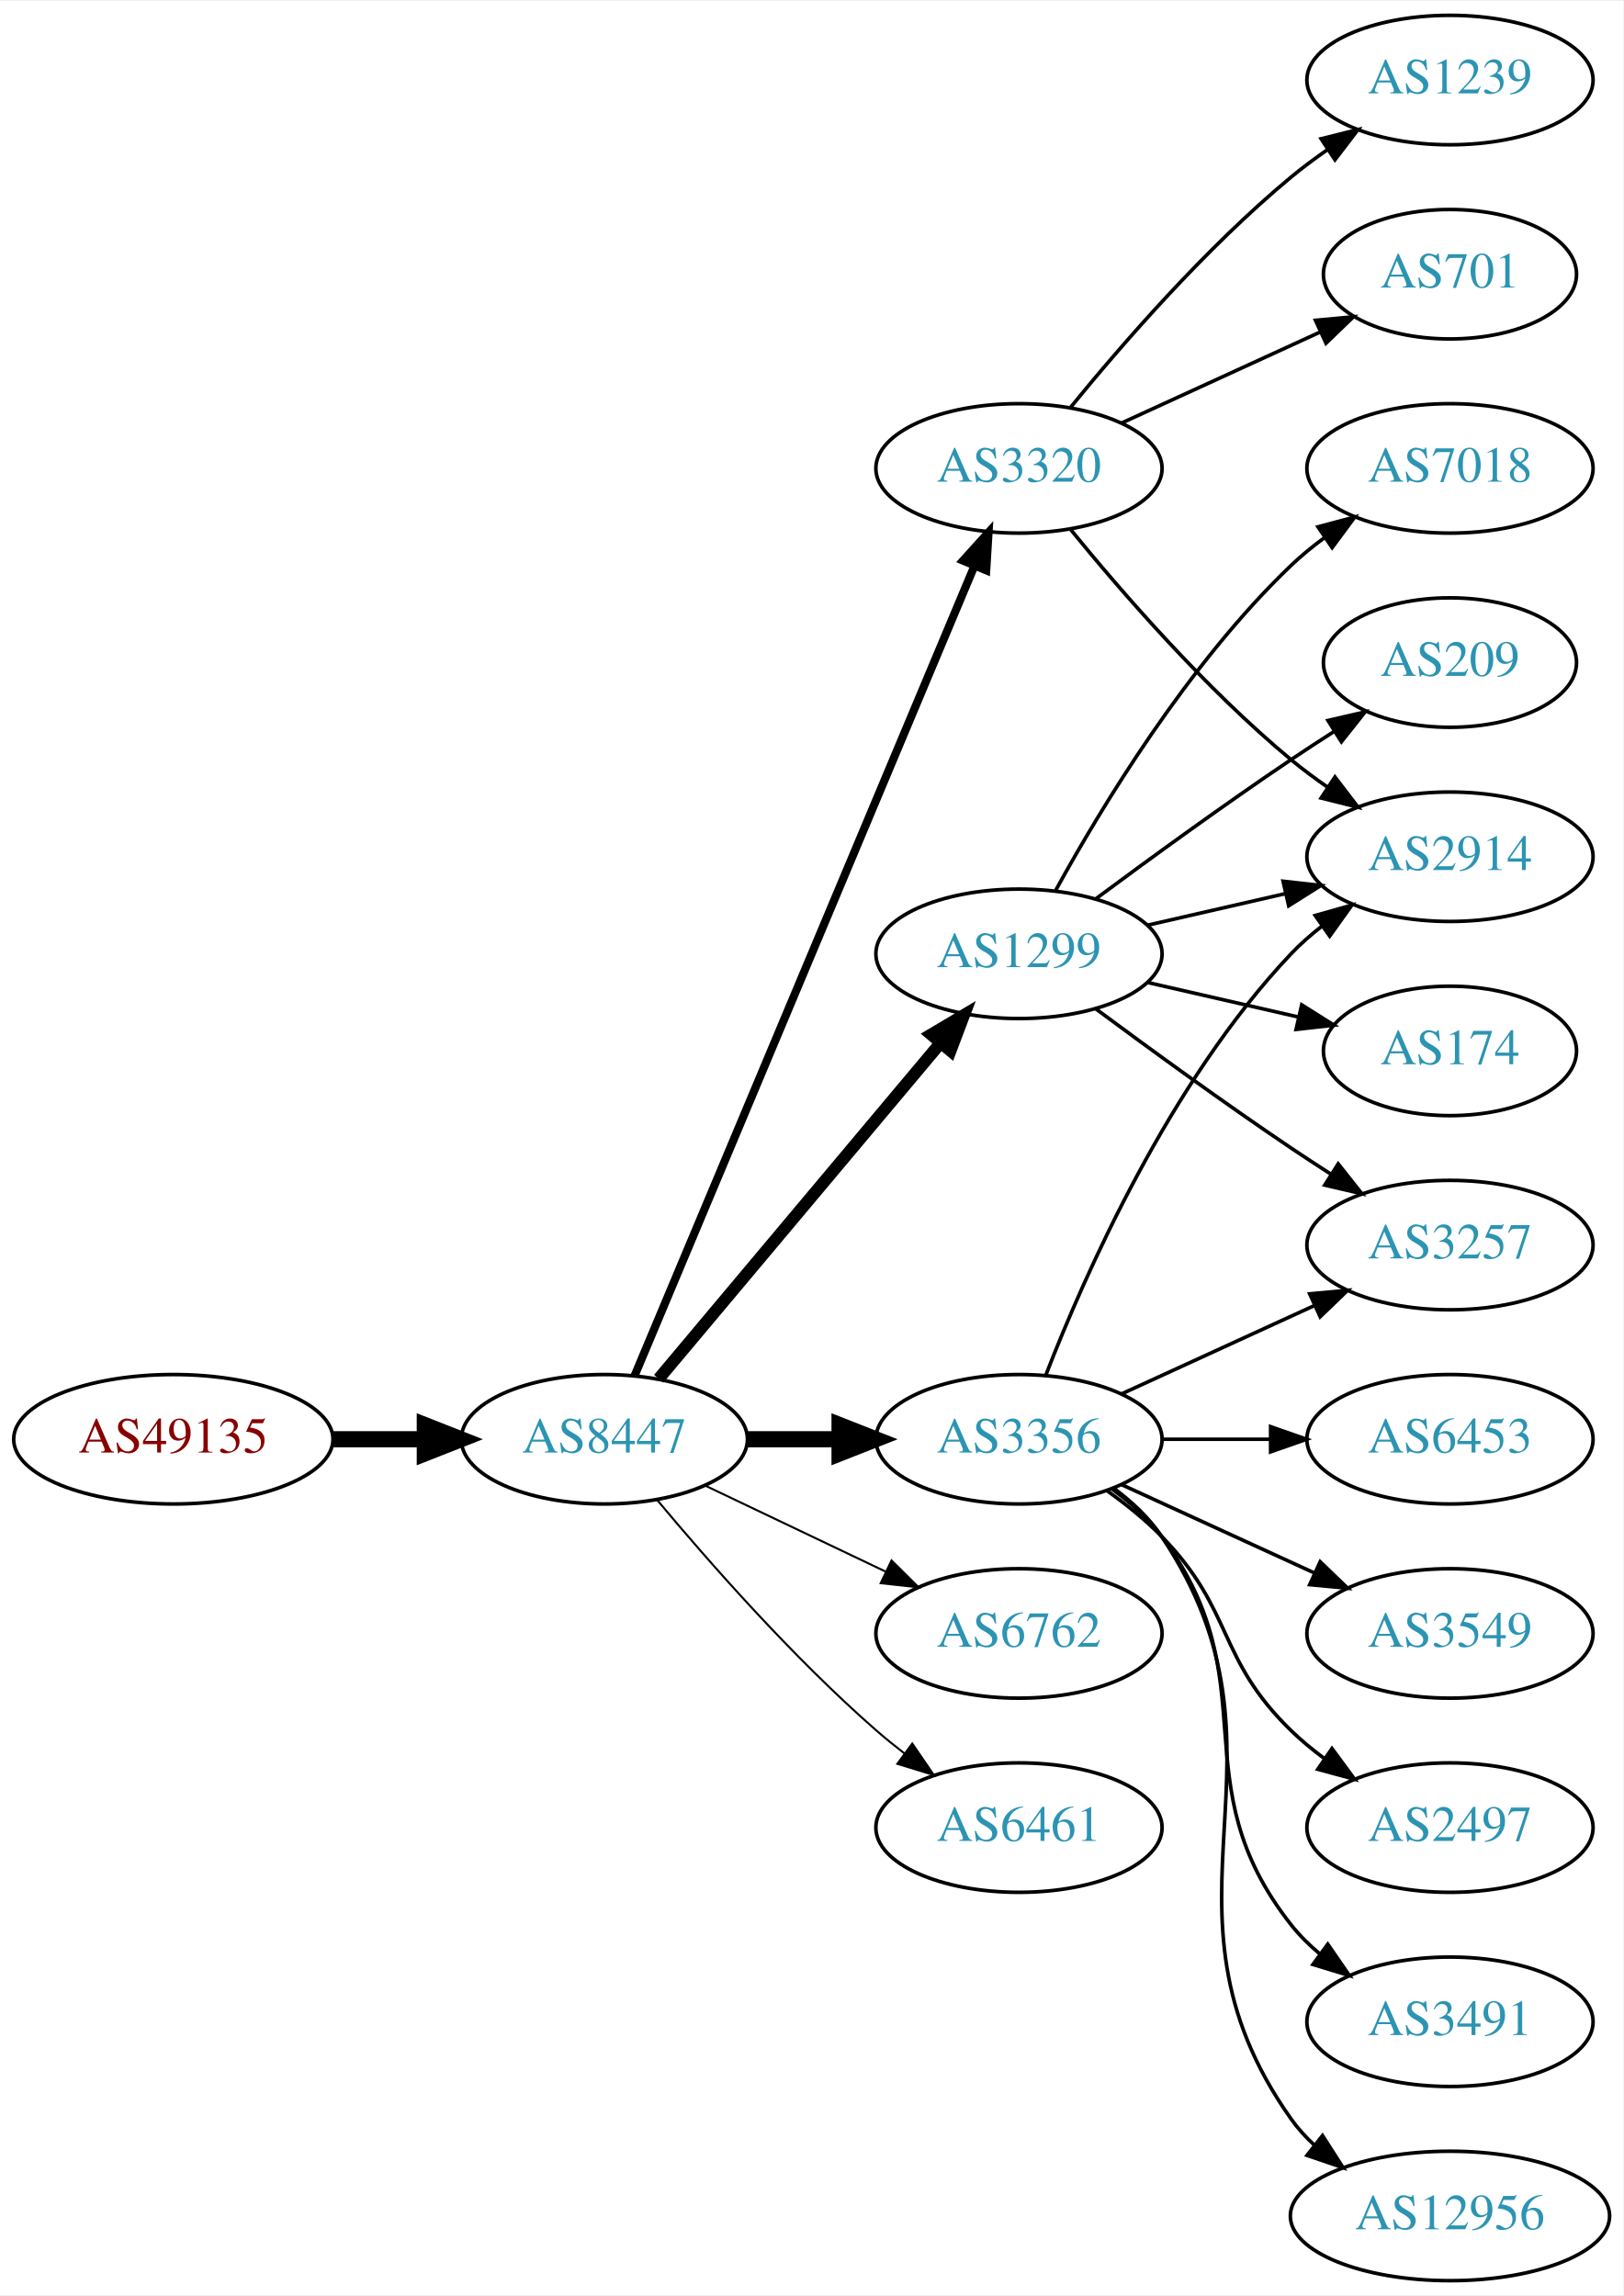
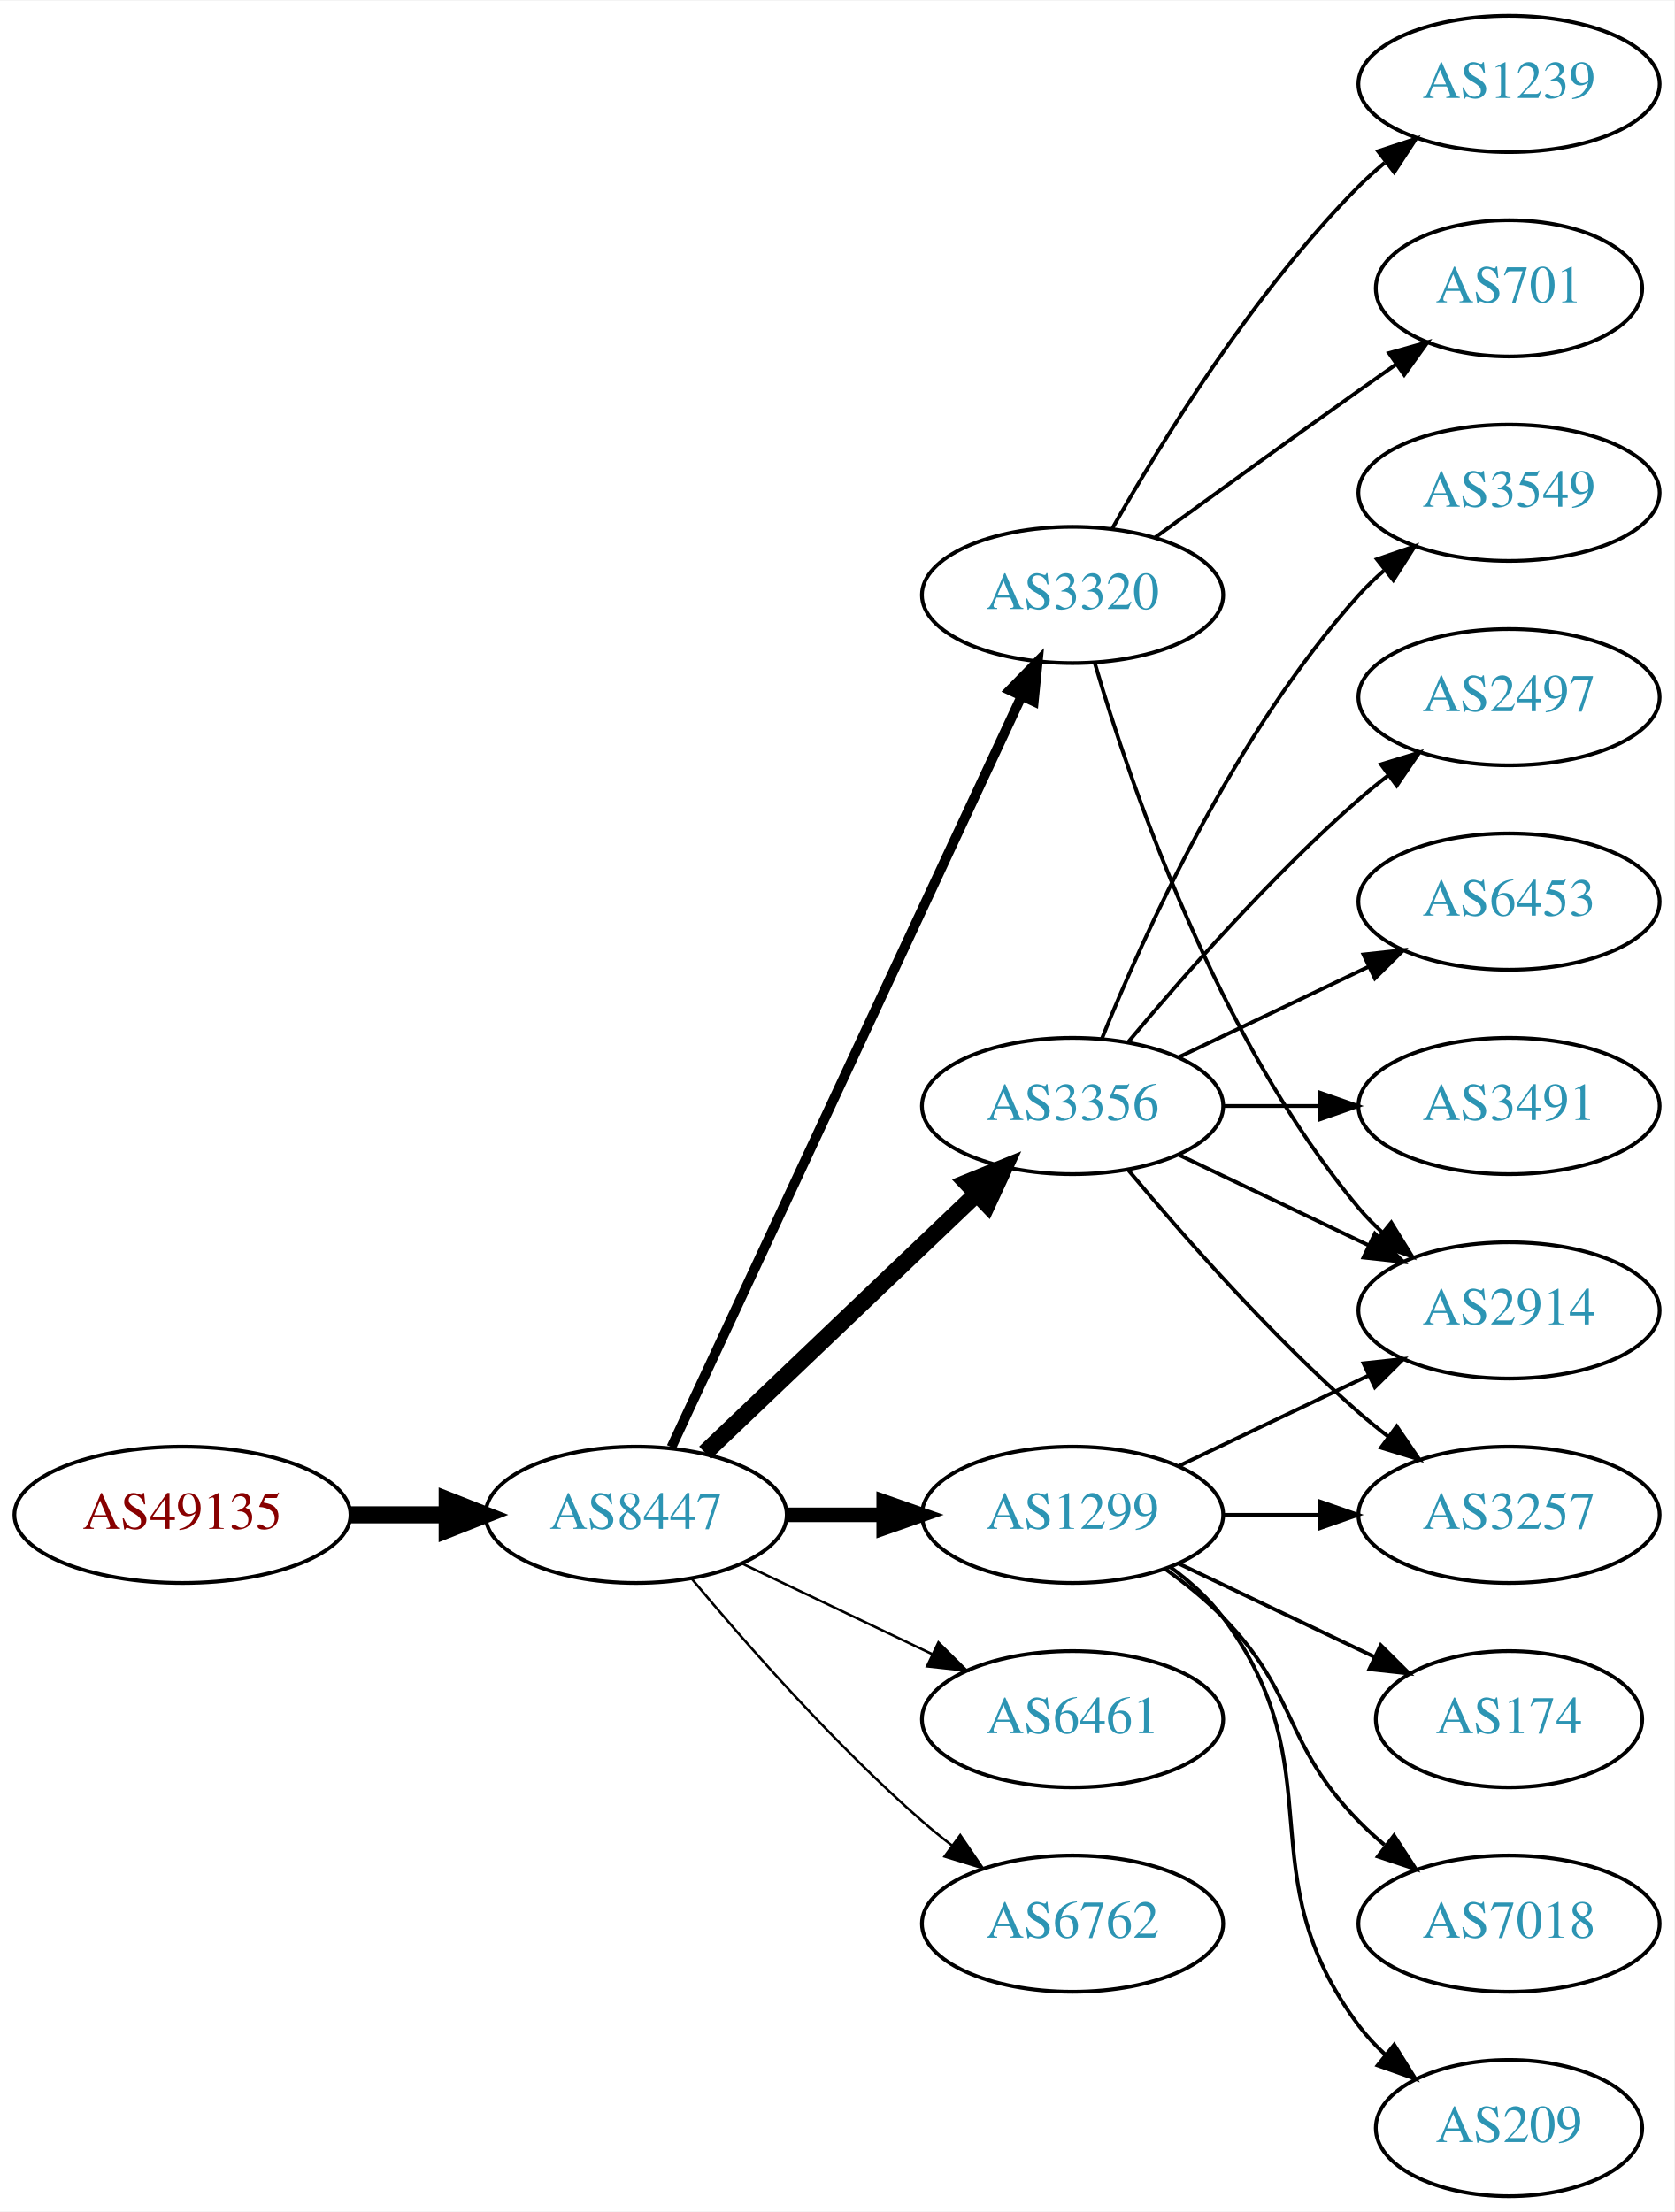
- <svg xmlns="http://www.w3.org/2000/svg" xmlns:xlink="http://www.w3.org/1999/xlink" width="451pt" height="638pt" viewBox="0.00 0.00 451.37 638.00">
-   <g id="graph0" class="graph" transform="scale(1 1) rotate(0) translate(4 634)">
-     <polygon fill="white" stroke="none" points="-4,4 -4,-634 447.37,-634 447.37,4 -4,4" />
+ <svg xmlns="http://www.w3.org/2000/svg" xmlns:xlink="http://www.w3.org/1999/xlink" width="442pt" height="584pt" viewBox="0.00 0.00 442.27 584.00">
+   <g id="graph0" class="graph" transform="scale(1 1) rotate(0) translate(4 580)">
+     <polygon fill="white" stroke="none" points="-4,4 -4,-580 438.271,-580 438.271,4 -4,4" />
    <g id="node1" class="node">
      <g id="a_node1">
        <a xlink:href="/asn/49135" xlink:title="AS49135 ~ Wirtschaftskammer Oberoesterreich [AT]">
-           <ellipse fill="#ffffff" stroke="black" cx="44.196" cy="-234" rx="44.393" ry="18" />
-           <text text-anchor="middle" x="44.196" y="-230.3" font-family="Times,serif" font-size="14.00" fill="#880000">AS49135</text>
+           <ellipse fill="#ffffff" stroke="black" cx="44.196" cy="-180" rx="44.393" ry="18" />
+           <text text-anchor="middle" x="44.196" y="-176.3" font-family="Times,serif" font-size="14.00" fill="#880000">AS49135</text>
        </a>
      </g>
    </g>
    <g id="node2" class="node">
      <g id="a_node2">
        <a xlink:href="/asn/8447" xlink:title="AS8447 ~ A1 Telekom Austria AG [AT]">
-           <ellipse fill="#ffffff" stroke="black" cx="164.039" cy="-234" rx="39.794" ry="18" />
-           <text text-anchor="middle" x="164.039" y="-230.3" font-family="Times,serif" font-size="14.00" fill="#2c94b3">AS8447</text>
+           <ellipse fill="#ffffff" stroke="black" cx="164.039" cy="-180" rx="39.794" ry="18" />
+           <text text-anchor="middle" x="164.039" y="-176.3" font-family="Times,serif" font-size="14.00" fill="#2c94b3">AS8447</text>
        </a>
      </g>
    </g>
    <g id="edge1" class="edge">
-       <path fill="none" stroke="black" stroke-width="4.5" d="M88.407,-234C96.72,-234 105.482,-234 113.965,-234" />
-       <polygon fill="black" stroke="black" stroke-width="4.5" points="114.123,-237.938 124.123,-234 114.123,-230.063 114.123,-237.938" />
+       <path fill="none" stroke="black" stroke-width="4.5" d="M88.407,-180C96.72,-180 105.482,-180 113.965,-180" />
+       <polygon fill="black" stroke="black" stroke-width="4.5" points="114.123,-183.938 124.123,-180 114.123,-176.063 114.123,-183.938" />
    </g>
    <g id="node3" class="node">
      <g id="a_node3">
        <a xlink:href="/asn/1299" xlink:title="AS1299 ~ Telia Carrier [EU]">
-           <ellipse fill="#ffffff" stroke="black" cx="279.332" cy="-369" rx="39.794" ry="18" />
-           <text text-anchor="middle" x="279.332" y="-365.3" font-family="Times,serif" font-size="14.00" fill="#2c94b3">AS1299</text>
+           <ellipse fill="#ffffff" stroke="black" cx="279.332" cy="-180" rx="39.794" ry="18" />
+           <text text-anchor="middle" x="279.332" y="-176.3" font-family="Times,serif" font-size="14.00" fill="#2c94b3">AS1299</text>
        </a>
      </g>
    </g>
    <g id="edge2" class="edge">
-       <path fill="none" stroke="black" stroke-width="3.375" d="M179.158,-250.825C198.833,-274.269 234.637,-316.934 257.415,-344.076" />
-       <polygon fill="black" stroke="black" stroke-width="3.375" points="254.925,-346.553 264.034,-351.963 260.287,-342.053 254.925,-346.553" />
+       <path fill="none" stroke="black" stroke-width="3.857" d="M203.711,-180C211.914,-180 220.678,-180 229.21,-180" />
+       <polygon fill="black" stroke="black" stroke-width="3.857" points="229.449,-183.5 239.449,-180 229.449,-176.5 229.449,-183.5" />
    </g>
    <g id="node4" class="node">
      <g id="a_node4">
-         <a xlink:href="/asn/3320" xlink:title="AS3320 ~ DTAG [DE]">
-           <ellipse fill="#ffffff" stroke="black" cx="279.332" cy="-504" rx="39.794" ry="18" />
-           <text text-anchor="middle" x="279.332" y="-500.3" font-family="Times,serif" font-size="14.00" fill="#2c94b3">AS3320</text>
+         <a xlink:href="/asn/6461" xlink:title="AS6461 ~ ZAYO-6461 [US]">
+           <ellipse fill="#ffffff" stroke="black" cx="279.332" cy="-126" rx="39.794" ry="18" />
+           <text text-anchor="middle" x="279.332" y="-122.3" font-family="Times,serif" font-size="14.00" fill="#2c94b3">AS6461</text>
        </a>
      </g>
    </g>
    <g id="edge3" class="edge">
-       <path fill="none" stroke="black" stroke-width="2.25" d="M172.472,-251.715C191.797,-297.771 243.72,-421.514 266.893,-476.739" />
-       <polygon fill="black" stroke="black" stroke-width="2.25" points="263.774,-478.352 270.871,-486.219 270.229,-475.644 263.774,-478.352" />
+       <path fill="none" stroke="black" stroke-width="0.643" d="M192.175,-167.066C207.169,-159.919 225.99,-150.948 242.213,-143.215" />
+       <polygon fill="black" stroke="black" stroke-width="0.643" points="243.895,-146.291 251.417,-138.829 240.884,-139.972 243.895,-146.291" />
    </g>
    <g id="node5" class="node">
      <g id="a_node5">
-         <a xlink:href="/asn/6762" xlink:title="AS6762 ~ TELECOM ITALIA SPARKLE S.p.A. [IT]">
-           <ellipse fill="#ffffff" stroke="black" cx="279.332" cy="-180" rx="39.794" ry="18" />
-           <text text-anchor="middle" x="279.332" y="-176.3" font-family="Times,serif" font-size="14.00" fill="#2c94b3">AS6762</text>
+         <a xlink:href="/asn/3320" xlink:title="AS3320 ~ DTAG [DE]">
+           <ellipse fill="#ffffff" stroke="black" cx="279.332" cy="-423" rx="39.794" ry="18" />
+           <text text-anchor="middle" x="279.332" y="-419.3" font-family="Times,serif" font-size="14.00" fill="#2c94b3">AS3320</text>
        </a>
      </g>
    </g>
    <g id="edge4" class="edge">
-       <path fill="none" stroke="black" stroke-width="0.562" d="M192.175,-221.066C207.169,-213.919 225.99,-204.948 242.213,-197.215" />
-       <polygon fill="black" stroke="black" stroke-width="0.562" points="243.895,-200.291 251.417,-192.829 240.884,-193.972 243.895,-200.291" />
+       <path fill="none" stroke="black" stroke-width="2.571" d="M173.369,-197.868C193.059,-240.101 242.559,-346.272 265.849,-396.227" />
+       <polygon fill="black" stroke="black" stroke-width="2.571" points="262.744,-397.849 270.141,-405.433 269.088,-394.891 262.744,-397.849" />
    </g>
    <g id="node6" class="node">
      <g id="a_node6">
-         <a xlink:href="/asn/3356" xlink:title="AS3356 ~ Level 3 Parent, LLC [US]">
-           <ellipse fill="#ffffff" stroke="black" cx="279.332" cy="-234" rx="39.794" ry="18" />
-           <text text-anchor="middle" x="279.332" y="-230.3" font-family="Times,serif" font-size="14.00" fill="#2c94b3">AS3356</text>
+         <a xlink:href="/asn/6762" xlink:title="AS6762 ~ TELECOM ITALIA SPARKLE S.p.A. [IT]">
+           <ellipse fill="#ffffff" stroke="black" cx="279.332" cy="-72" rx="39.794" ry="18" />
+           <text text-anchor="middle" x="279.332" y="-68.3" font-family="Times,serif" font-size="14.00" fill="#2c94b3">AS6762</text>
        </a>
      </g>
    </g>
    <g id="edge5" class="edge">
-       <path fill="none" stroke="black" stroke-width="4.5" d="M203.711,-234C211.914,-234 220.678,-234 229.21,-234" />
-       <polygon fill="black" stroke="black" stroke-width="4.5" points="229.449,-237.938 239.449,-234 229.449,-230.063 229.449,-237.938" />
+       <path fill="none" stroke="black" stroke-width="0.643" d="M178.669,-163.183C192.951,-146.071 216.498,-119.255 239.685,-99 242.151,-96.846 244.789,-94.706 247.487,-92.628" />
+       <polygon fill="black" stroke="black" stroke-width="0.643" points="249.66,-95.375 255.641,-86.63 245.512,-89.736 249.66,-95.375" />
    </g>
    <g id="node7" class="node">
      <g id="a_node7">
-         <a xlink:href="/asn/6461" xlink:title="AS6461 ~ Zayo Bandwidth [US]">
-           <ellipse fill="#ffffff" stroke="black" cx="279.332" cy="-126" rx="39.794" ry="18" />
-           <text text-anchor="middle" x="279.332" y="-122.3" font-family="Times,serif" font-size="14.00" fill="#2c94b3">AS6461</text>
+         <a xlink:href="/asn/3356" xlink:title="AS3356 ~ Level 3 Parent, LLC [US]">
+           <ellipse fill="#ffffff" stroke="black" cx="279.332" cy="-288" rx="39.794" ry="18" />
+           <text text-anchor="middle" x="279.332" y="-284.3" font-family="Times,serif" font-size="14.00" fill="#2c94b3">AS3356</text>
        </a>
      </g>
    </g>
    <g id="edge6" class="edge">
-       <path fill="none" stroke="black" stroke-width="0.562" d="M178.669,-217.183C192.951,-200.071 216.498,-173.255 239.685,-153 242.151,-150.846 244.789,-148.706 247.487,-146.628" />
-       <polygon fill="black" stroke="black" stroke-width="0.562" points="249.66,-149.375 255.641,-140.63 245.512,-143.736 249.66,-149.375" />
+       <path fill="none" stroke="black" stroke-width="4.5" d="M182.245,-196.403C201.321,-214.587 232.241,-244.063 253.838,-264.651" />
+       <polygon fill="black" stroke="black" stroke-width="4.5" points="251.379,-267.747 261.334,-271.797 256.813,-262.047 251.379,-267.747" />
    </g>
    <g id="node8" class="node">
      <g id="a_node8">
-         <a xlink:href="/asn/2914" xlink:title="AS2914 ~ NTT America, Inc. [US]">
-           <ellipse fill="#ffffff" stroke="black" cx="399.174" cy="-396" rx="39.794" ry="18" />
-           <text text-anchor="middle" x="399.174" y="-392.3" font-family="Times,serif" font-size="14.00" fill="#2c94b3">AS2914</text>
+         <a xlink:href="/asn/3257" xlink:title="AS3257 ~ GTT [DE]">
+           <ellipse fill="#ffffff" stroke="black" cx="394.625" cy="-180" rx="39.794" ry="18" />
+           <text text-anchor="middle" x="394.625" y="-176.3" font-family="Times,serif" font-size="14.00" fill="#2c94b3">AS3257</text>
        </a>
      </g>
    </g>
    <g id="edge7" class="edge">
-       <path fill="none" stroke="black" d="M315.051,-376.955C327.051,-379.704 340.672,-382.825 353.364,-385.733" />
-       <polygon fill="black" stroke="black" points="352.767,-389.187 363.296,-388.009 354.33,-382.364 352.767,-389.187" />
+       <path fill="none" stroke="black" d="M319.004,-180C327.207,-180 335.971,-180 344.503,-180" />
+       <polygon fill="black" stroke="black" points="344.742,-183.5 354.742,-180 344.742,-176.5 344.742,-183.5" />
    </g>
    <g id="node9" class="node">
      <g id="a_node9">
-         <a xlink:href="/asn/3257" xlink:title="AS3257 ~ GTT [DE]">
-           <ellipse fill="#ffffff" stroke="black" cx="399.174" cy="-288" rx="39.794" ry="18" />
-           <text text-anchor="middle" x="399.174" y="-284.3" font-family="Times,serif" font-size="14.00" fill="#2c94b3">AS3257</text>
+         <a xlink:href="/asn/2914" xlink:title="AS2914 ~ NTT America, Inc. [US]">
+           <ellipse fill="#ffffff" stroke="black" cx="394.625" cy="-234" rx="39.794" ry="18" />
+           <text text-anchor="middle" x="394.625" y="-230.3" font-family="Times,serif" font-size="14.00" fill="#2c94b3">AS2914</text>
        </a>
      </g>
    </g>
    <g id="edge8" class="edge">
-       <path fill="none" stroke="black" d="M300.662,-353.723C315.524,-342.696 336.269,-327.593 354.978,-315 358.527,-312.611 362.277,-310.161 366.026,-307.758" />
-       <polygon fill="black" stroke="black" points="368.094,-310.591 374.674,-302.288 364.352,-304.675 368.094,-310.591" />
+       <path fill="none" stroke="black" d="M307.468,-192.934C322.462,-200.081 341.283,-209.052 357.506,-216.785" />
+       <polygon fill="black" stroke="black" points="356.177,-220.028 366.71,-221.171 359.188,-213.709 356.177,-220.028" />
    </g>
    <g id="node10" class="node">
      <g id="a_node10">
-         <a xlink:href="/asn/7018" xlink:title="AS7018 ~ AT&amp;T Services, Inc. [US]">
-           <ellipse fill="#ffffff" stroke="black" cx="399.174" cy="-504" rx="39.794" ry="18" />
-           <text text-anchor="middle" x="399.174" y="-500.3" font-family="Times,serif" font-size="14.00" fill="#2c94b3">AS7018</text>
+         <a xlink:href="/asn/174" xlink:title="AS174 ~ Cogent Communications [US]">
+           <ellipse fill="#ffffff" stroke="black" cx="394.625" cy="-126" rx="35.194" ry="18" />
+           <text text-anchor="middle" x="394.625" y="-122.3" font-family="Times,serif" font-size="14.00" fill="#2c94b3">AS174</text>
        </a>
      </g>
    </g>
    <g id="edge9" class="edge">
-       <path fill="none" stroke="black" d="M289.573,-386.713C302.118,-409.561 326.295,-449.611 354.978,-477 357.846,-479.739 361.035,-482.347 364.344,-484.785" />
-       <polygon fill="black" stroke="black" points="362.468,-487.742 372.704,-490.477 366.407,-481.956 362.468,-487.742" />
+       <path fill="none" stroke="black" d="M307.468,-167.066C322.9,-159.71 342.385,-150.423 358.92,-142.541" />
+       <polygon fill="black" stroke="black" points="360.741,-145.551 368.262,-138.089 357.729,-139.232 360.741,-145.551" />
    </g>
    <g id="node11" class="node">
      <g id="a_node11">
-         <a xlink:href="/asn/209" xlink:title="AS209 ~ CenturyLink Communications, LLC [US]">
-           <ellipse fill="#ffffff" stroke="black" cx="399.174" cy="-450" rx="35.194" ry="18" />
-           <text text-anchor="middle" x="399.174" y="-446.3" font-family="Times,serif" font-size="14.00" fill="#2c94b3">AS209</text>
+         <a xlink:href="/asn/7018" xlink:title="AS7018 ~ AT&amp;T Services, Inc. [US]">
+           <ellipse fill="#ffffff" stroke="black" cx="394.625" cy="-72" rx="39.794" ry="18" />
+           <text text-anchor="middle" x="394.625" y="-68.3" font-family="Times,serif" font-size="14.00" fill="#2c94b3">AS7018</text>
        </a>
      </g>
    </g>
    <g id="edge10" class="edge">
-       <path fill="none" stroke="black" d="M300.662,-384.277C315.524,-395.304 336.269,-410.407 354.978,-423 358.795,-425.569 362.845,-428.21 366.876,-430.786" />
-       <polygon fill="black" stroke="black" points="365.245,-433.895 375.57,-436.271 368.98,-427.975 365.245,-433.895" />
+       <path fill="none" stroke="black" d="M303.926,-165.611C309.182,-161.852 314.513,-157.563 318.978,-153 339.151,-132.383 334.806,-119.617 354.978,-99 357.071,-96.861 359.354,-94.782 361.731,-92.79" />
+       <polygon fill="black" stroke="black" points="364.249,-95.268 370.031,-86.389 359.974,-89.725 364.249,-95.268" />
    </g>
    <g id="node12" class="node">
      <g id="a_node12">
-         <a xlink:href="/asn/174" xlink:title="AS174 ~ Cogent Communications [US]">
-           <ellipse fill="#ffffff" stroke="black" cx="399.174" cy="-342" rx="35.194" ry="18" />
-           <text text-anchor="middle" x="399.174" y="-338.3" font-family="Times,serif" font-size="14.00" fill="#2c94b3">AS174</text>
+         <a xlink:href="/asn/209" xlink:title="AS209 ~ CenturyLink Communications, LLC [US]">
+           <ellipse fill="#ffffff" stroke="black" cx="394.625" cy="-18" rx="35.194" ry="18" />
+           <text text-anchor="middle" x="394.625" y="-14.3" font-family="Times,serif" font-size="14.00" fill="#2c94b3">AS209</text>
        </a>
      </g>
    </g>
    <g id="edge11" class="edge">
-       <path fill="none" stroke="black" d="M315.051,-361.045C328.143,-358.045 343.166,-354.604 356.806,-351.478" />
-       <polygon fill="black" stroke="black" points="357.948,-354.807 366.914,-349.162 356.384,-347.984 357.948,-354.807" />
-     </g>
-     <g id="edge19" class="edge">
-       <path fill="none" stroke="black" d="M293.751,-486.935C307.865,-469.625 331.28,-442.655 354.978,-423 358.194,-420.332 361.695,-417.73 365.265,-415.259" />
-       <polygon fill="black" stroke="black" points="367.189,-418.183 373.622,-409.764 363.343,-412.334 367.189,-418.183" />
-     </g>
-     <g id="node18" class="node">
-       <g id="a_node18">
-         <a xlink:href="/asn/1239" xlink:title="AS1239 ~ Sprint [US]">
-           <ellipse fill="#ffffff" stroke="black" cx="399.174" cy="-612" rx="39.794" ry="18" />
-           <text text-anchor="middle" x="399.174" y="-608.3" font-family="Times,serif" font-size="14.00" fill="#2c94b3">AS1239</text>
-         </a>
-       </g>
-     </g>
-     <g id="edge20" class="edge">
-       <path fill="none" stroke="black" d="M293.751,-521.065C307.865,-538.375 331.28,-565.345 354.978,-585 358.194,-587.668 361.695,-590.27 365.265,-592.741" />
-       <polygon fill="black" stroke="black" points="363.343,-595.666 373.622,-598.236 367.189,-589.817 363.343,-595.666" />
-     </g>
-     <g id="node19" class="node">
-       <g id="a_node19">
-         <a xlink:href="/asn/701" xlink:title="AS701 ~ UUNET [US]">
-           <ellipse fill="#ffffff" stroke="black" cx="399.174" cy="-558" rx="35.194" ry="18" />
-           <text text-anchor="middle" x="399.174" y="-554.3" font-family="Times,serif" font-size="14.00" fill="#2c94b3">AS701</text>
-         </a>
-       </g>
-     </g>
-     <g id="edge21" class="edge">
-       <path fill="none" stroke="black" d="M307.96,-516.661C324.377,-524.183 345.358,-533.798 362.955,-541.861" />
-       <polygon fill="black" stroke="black" points="361.783,-545.174 372.332,-546.158 364.7,-538.811 361.783,-545.174" />
-     </g>
-     <g id="edge16" class="edge">
-       <path fill="none" stroke="black" d="M286.855,-251.994C297.605,-279.728 321.262,-333.429 354.978,-369 357.564,-371.728 360.481,-374.294 363.55,-376.677" />
-       <polygon fill="black" stroke="black" points="361.704,-379.658 371.898,-382.543 365.728,-373.93 361.704,-379.658" />
-     </g>
-     <g id="edge12" class="edge">
-       <path fill="none" stroke="black" d="M307.96,-246.661C323.917,-253.973 344.188,-263.261 361.471,-271.181" />
-       <polygon fill="black" stroke="black" points="360.169,-274.435 370.718,-275.419 363.085,-268.071 360.169,-274.435" />
+       <path fill="none" stroke="black" d="M305.262,-166.118C310.338,-162.389 315.256,-157.984 318.978,-153 349.249,-112.458 324.707,-85.542 354.978,-45 356.986,-42.311 359.342,-39.791 361.883,-37.455" />
+       <polygon fill="black" stroke="black" points="364.297,-40.004 369.898,-31.011 359.912,-34.548 364.297,-40.004" />
+     </g>
+     <g id="edge13" class="edge">
+       <path fill="none" stroke="black" d="M285.206,-404.998C294.52,-373.156 317.336,-306.019 354.978,-261 356.848,-258.763 358.947,-256.626 361.173,-254.604" />
+       <polygon fill="black" stroke="black" points="363.52,-257.207 369.092,-248.196 359.116,-251.766 363.52,-257.207" />
    </g>
    <g id="node13" class="node">
      <g id="a_node13">
-         <a xlink:href="/asn/3549" xlink:title="AS3549 ~ Level 3 Parent, LLC [US]">
-           <ellipse fill="#ffffff" stroke="black" cx="399.174" cy="-180" rx="39.794" ry="18" />
-           <text text-anchor="middle" x="399.174" y="-176.3" font-family="Times,serif" font-size="14.00" fill="#2c94b3">AS3549</text>
-         </a>
-       </g>
-     </g>
-     <g id="edge13" class="edge">
-       <path fill="none" stroke="black" d="M307.96,-221.339C323.917,-214.027 344.188,-204.739 361.471,-196.819" />
-       <polygon fill="black" stroke="black" points="363.085,-199.929 370.718,-192.581 360.169,-193.565 363.085,-199.929" />
+         <a xlink:href="/asn/701" xlink:title="AS701 ~ UUNET [US]">
+           <ellipse fill="#ffffff" stroke="black" cx="394.625" cy="-504" rx="35.194" ry="18" />
+           <text text-anchor="middle" x="394.625" y="-500.3" font-family="Times,serif" font-size="14.00" fill="#2c94b3">AS701</text>
+         </a>
+       </g>
+     </g>
+     <g id="edge12" class="edge">
+       <path fill="none" stroke="black" d="M301.18,-438.222C316.114,-449.091 336.727,-464.025 354.978,-477 358.188,-479.282 361.557,-481.661 364.912,-484.018" />
+       <polygon fill="black" stroke="black" points="362.924,-486.899 373.123,-489.77 366.94,-481.166 362.924,-486.899" />
    </g>
    <g id="node14" class="node">
      <g id="a_node14">
-         <a xlink:href="/asn/2497" xlink:title="AS2497 ~ Internet Initiative Japan Inc. [JP]">
-           <ellipse fill="#ffffff" stroke="black" cx="399.174" cy="-126" rx="39.794" ry="18" />
-           <text text-anchor="middle" x="399.174" y="-122.3" font-family="Times,serif" font-size="14.00" fill="#2c94b3">AS2497</text>
+         <a xlink:href="/asn/1239" xlink:title="AS1239 ~ Sprint [US]">
+           <ellipse fill="#ffffff" stroke="black" cx="394.625" cy="-558" rx="39.794" ry="18" />
+           <text text-anchor="middle" x="394.625" y="-554.3" font-family="Times,serif" font-size="14.00" fill="#2c94b3">AS1239</text>
        </a>
      </g>
    </g>
    <g id="edge14" class="edge">
-       <path fill="none" stroke="black" d="M303.926,-219.611C309.182,-215.852 314.513,-211.563 318.978,-207 339.151,-186.383 334.285,-173.094 354.978,-153 357.823,-150.237 360.997,-147.614 364.297,-145.166" />
-       <polygon fill="black" stroke="black" points="366.363,-147.994 372.645,-139.462 362.414,-142.214 366.363,-147.994" />
+       <path fill="none" stroke="black" d="M289.791,-440.49C302.573,-463.096 327.005,-502.886 354.978,-531 357.089,-533.121 359.385,-535.188 361.77,-537.171" />
+       <polygon fill="black" stroke="black" points="360.023,-540.242 370.086,-543.556 364.286,-534.69 360.023,-540.242" />
+     </g>
+     <g id="edge16" class="edge">
+       <path fill="none" stroke="black" d="M293.962,-271.183C308.244,-254.071 331.791,-227.255 354.978,-207 357.444,-204.846 360.082,-202.706 362.78,-200.628" />
+       <polygon fill="black" stroke="black" points="364.953,-203.375 370.934,-194.63 360.805,-197.736 364.953,-203.375" />
+     </g>
+     <g id="edge15" class="edge">
+       <path fill="none" stroke="black" d="M307.468,-275.066C322.462,-267.919 341.283,-258.948 357.506,-251.215" />
+       <polygon fill="black" stroke="black" points="359.188,-254.291 366.71,-246.829 356.177,-247.972 359.188,-254.291" />
    </g>
    <g id="node15" class="node">
      <g id="a_node15">
        <a xlink:href="/asn/3491" xlink:title="AS3491 ~ PCCW Global, Inc. [US]">
-           <ellipse fill="#ffffff" stroke="black" cx="399.174" cy="-72" rx="39.794" ry="18" />
-           <text text-anchor="middle" x="399.174" y="-68.3" font-family="Times,serif" font-size="14.00" fill="#2c94b3">AS3491</text>
-         </a>
-       </g>
-     </g>
-     <g id="edge15" class="edge">
-       <path fill="none" stroke="black" d="M305.262,-220.118C310.338,-216.389 315.256,-211.984 318.978,-207 349.249,-166.458 323.679,-138.754 354.978,-99 357.303,-96.047 360.047,-93.33 363.006,-90.853" />
-       <polygon fill="black" stroke="black" points="365.199,-93.585 371.203,-84.855 361.065,-87.936 365.199,-93.585" />
+           <ellipse fill="#ffffff" stroke="black" cx="394.625" cy="-288" rx="39.794" ry="18" />
+           <text text-anchor="middle" x="394.625" y="-284.3" font-family="Times,serif" font-size="14.00" fill="#2c94b3">AS3491</text>
+         </a>
+       </g>
+     </g>
+     <g id="edge17" class="edge">
+       <path fill="none" stroke="black" d="M319.004,-288C327.207,-288 335.971,-288 344.503,-288" />
+       <polygon fill="black" stroke="black" points="344.742,-291.5 354.742,-288 344.742,-284.5 344.742,-291.5" />
    </g>
    <g id="node16" class="node">
      <g id="a_node16">
-         <a xlink:href="/asn/12956" xlink:title="AS12956 ~ TELXIUS [ES]">
-           <ellipse fill="#ffffff" stroke="black" cx="399.174" cy="-18" rx="44.393" ry="18" />
-           <text text-anchor="middle" x="399.174" y="-14.3" font-family="Times,serif" font-size="14.00" fill="#2c94b3">AS12956</text>
-         </a>
-       </g>
-     </g>
-     <g id="edge17" class="edge">
-       <path fill="none" stroke="black" d="M305.651,-220.393C310.707,-216.649 315.518,-212.169 318.978,-207 360.003,-145.706 312.399,-105.225 354.978,-45 356.867,-42.328 359.112,-39.865 361.572,-37.605" />
-       <polygon fill="black" stroke="black" points="363.735,-40.356 369.448,-31.433 359.418,-34.846 363.735,-40.356" />
+         <a xlink:href="/asn/3549" xlink:title="AS3549 ~ Level 3 Parent, LLC [US]">
+           <ellipse fill="#ffffff" stroke="black" cx="394.625" cy="-450" rx="39.794" ry="18" />
+           <text text-anchor="middle" x="394.625" y="-446.3" font-family="Times,serif" font-size="14.00" fill="#2c94b3">AS3549</text>
+         </a>
+       </g>
+     </g>
+     <g id="edge18" class="edge">
+       <path fill="none" stroke="black" d="M287.079,-305.787C298.13,-333.243 322.184,-386.578 354.978,-423 356.98,-425.224 359.199,-427.363 361.532,-429.397" />
+       <polygon fill="black" stroke="black" points="359.73,-432.433 369.751,-435.873 364.062,-426.935 359.73,-432.433" />
    </g>
    <g id="node17" class="node">
      <g id="a_node17">
+         <a xlink:href="/asn/2497" xlink:title="AS2497 ~ Internet Initiative Japan Inc. [JP]">
+           <ellipse fill="#ffffff" stroke="black" cx="394.625" cy="-396" rx="39.794" ry="18" />
+           <text text-anchor="middle" x="394.625" y="-392.3" font-family="Times,serif" font-size="14.00" fill="#2c94b3">AS2497</text>
+         </a>
+       </g>
+     </g>
+     <g id="edge19" class="edge">
+       <path fill="none" stroke="black" d="M293.962,-304.817C308.244,-321.929 331.791,-348.745 354.978,-369 357.444,-371.154 360.082,-373.294 362.78,-375.372" />
+       <polygon fill="black" stroke="black" points="360.805,-378.264 370.934,-381.37 364.953,-372.625 360.805,-378.264" />
+     </g>
+     <g id="node18" class="node">
+       <g id="a_node18">
        <a xlink:href="/asn/6453" xlink:title="AS6453 ~ TATA COMMUNICATIONS (AMERICA) INC [US]">
-           <ellipse fill="#ffffff" stroke="black" cx="399.174" cy="-234" rx="39.794" ry="18" />
-           <text text-anchor="middle" x="399.174" y="-230.3" font-family="Times,serif" font-size="14.00" fill="#2c94b3">AS6453</text>
-         </a>
-       </g>
-     </g>
-     <g id="edge18" class="edge">
-       <path fill="none" stroke="black" d="M319.244,-234C328.798,-234 339.147,-234 349.11,-234" />
-       <polygon fill="black" stroke="black" points="349.302,-237.5 359.302,-234 349.302,-230.5 349.302,-237.5" />
+           <ellipse fill="#ffffff" stroke="black" cx="394.625" cy="-342" rx="39.794" ry="18" />
+           <text text-anchor="middle" x="394.625" y="-338.3" font-family="Times,serif" font-size="14.00" fill="#2c94b3">AS6453</text>
+         </a>
+       </g>
+     </g>
+     <g id="edge20" class="edge">
+       <path fill="none" stroke="black" d="M307.468,-300.934C322.462,-308.081 341.283,-317.052 357.506,-324.785" />
+       <polygon fill="black" stroke="black" points="356.177,-328.028 366.71,-329.171 359.188,-321.709 356.177,-328.028" />
    </g>
  </g>
</svg>
